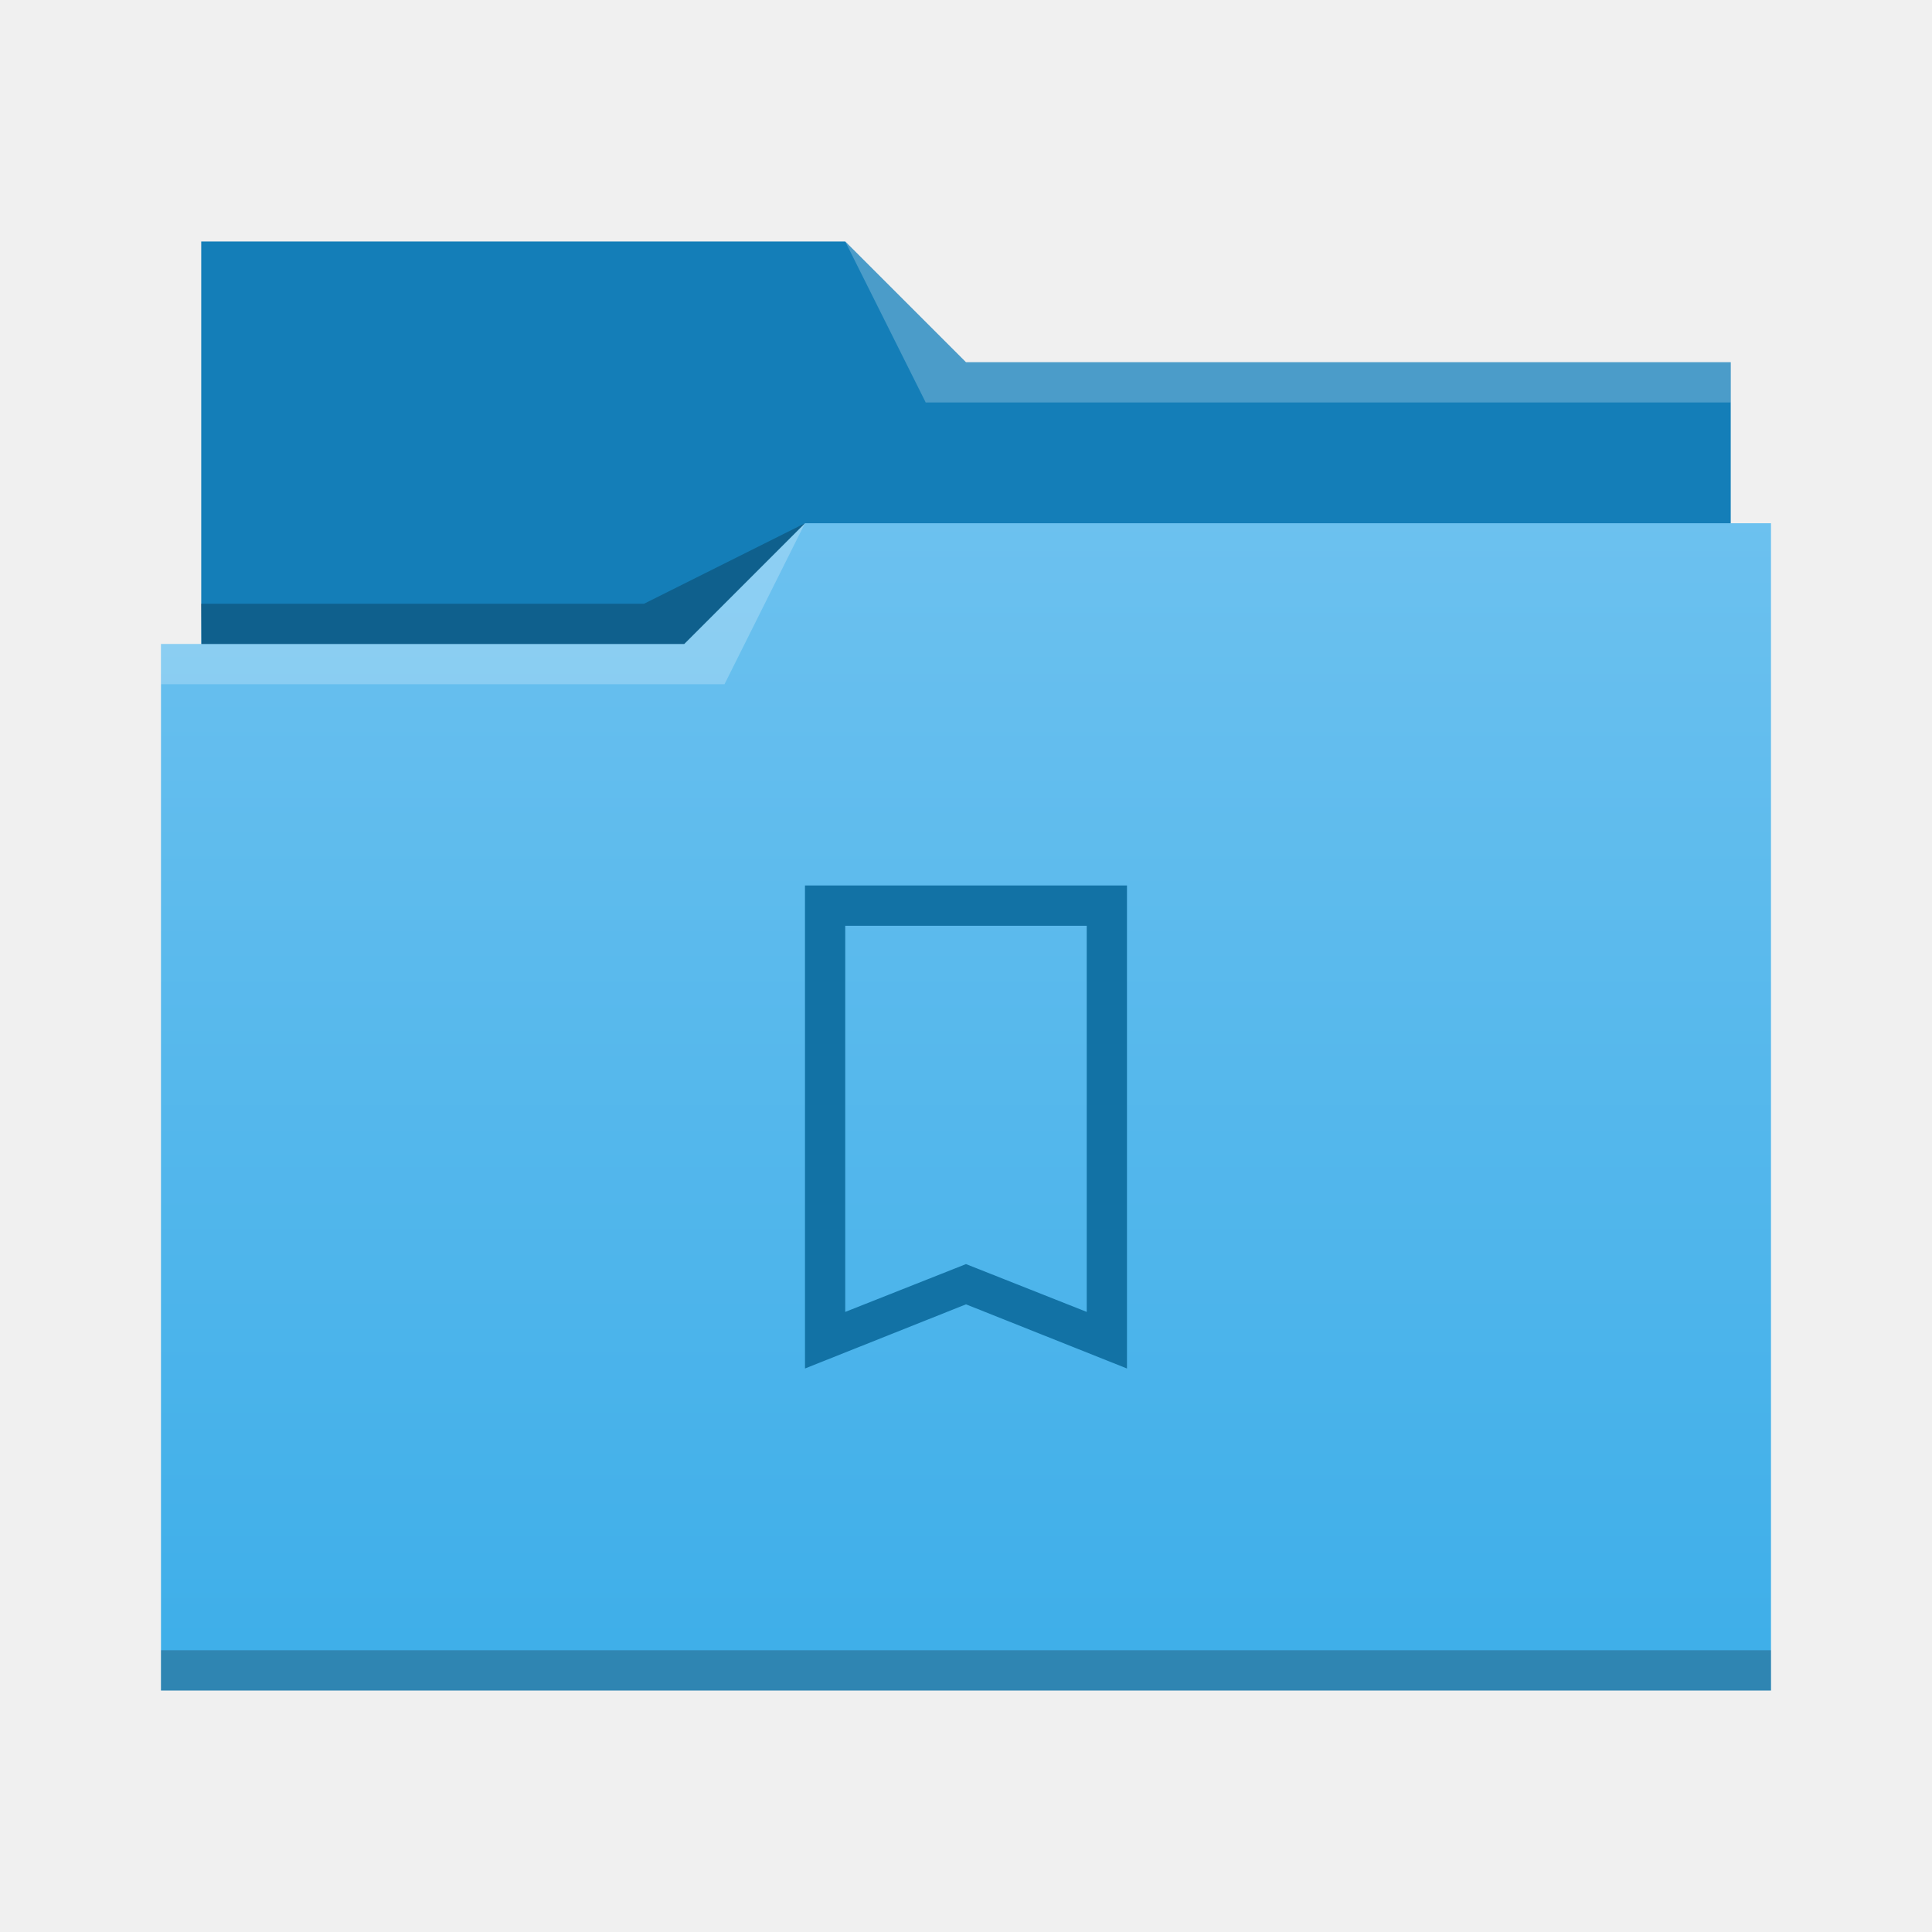
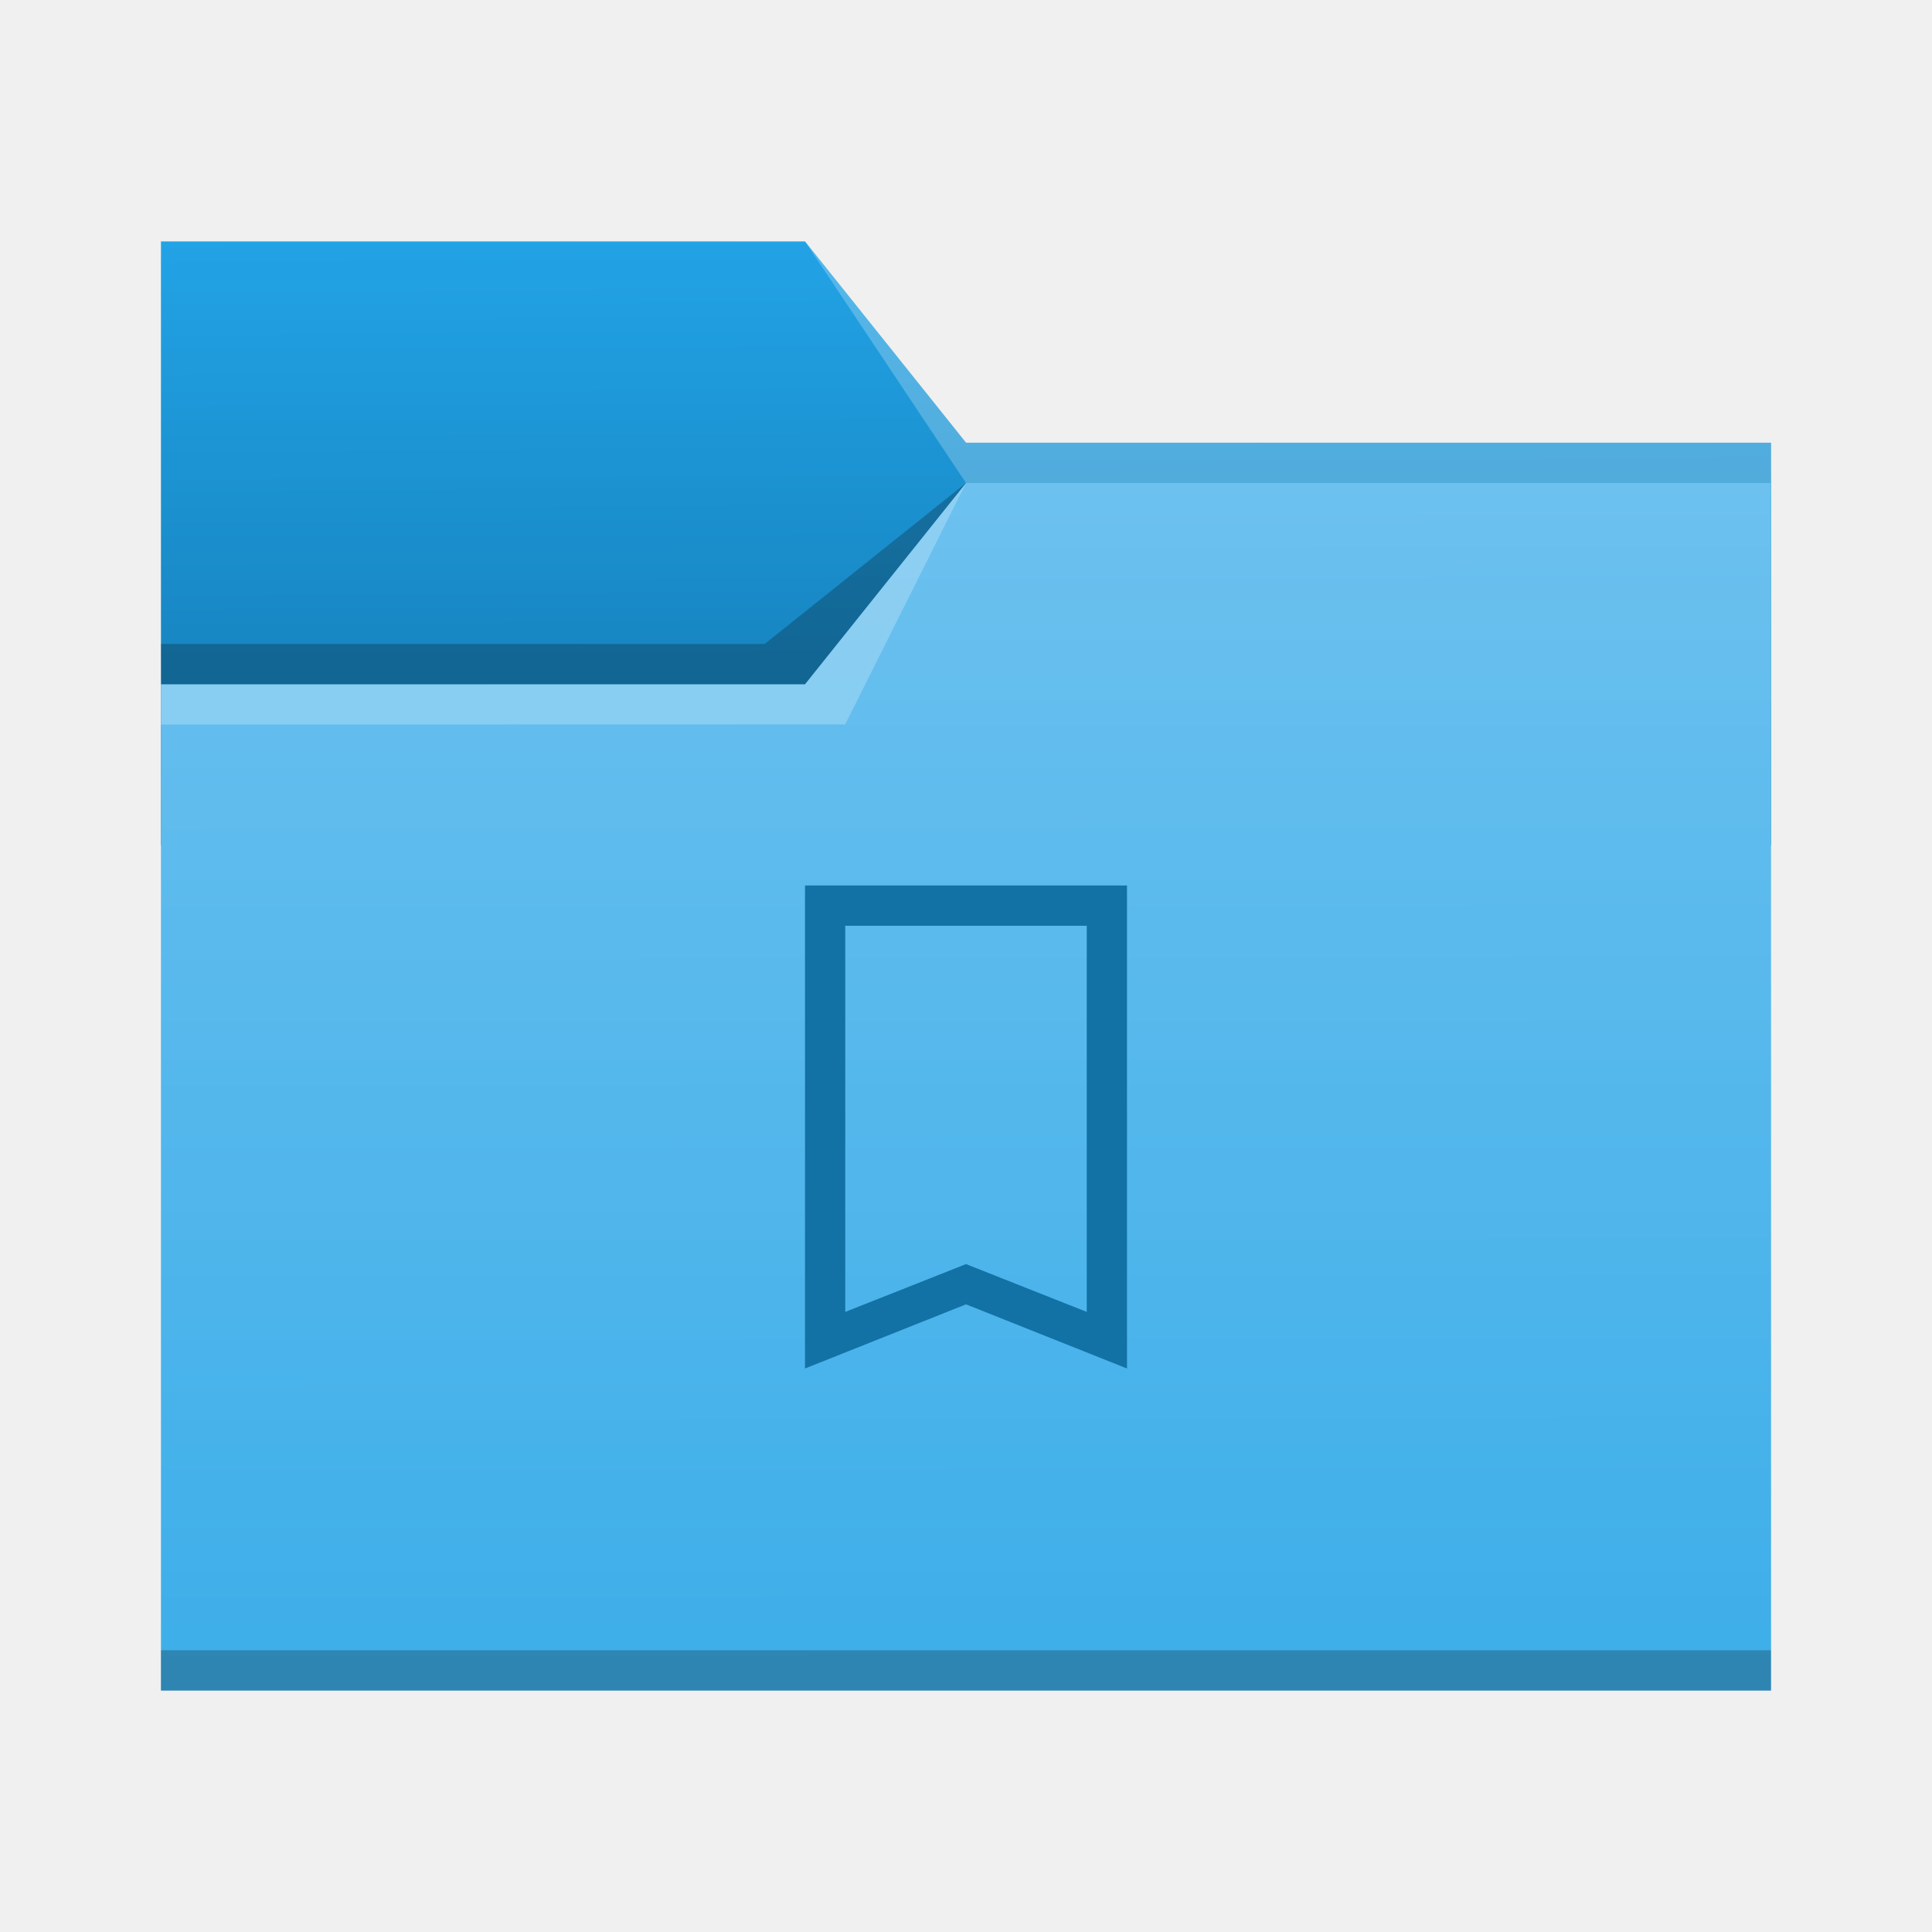
- <svg xmlns="http://www.w3.org/2000/svg" viewBox="0 0 48 48">
-   <linearGradient id="a" x2="0" y1="541.798" y2="499.784" gradientTransform="matrix(.6922986 0 0 .6920733 120.2563 150.8337)" gradientUnits="userSpaceOnUse">
-     <stop stop-color="#3daee9" offset="0" />
-     <stop stop-color="#6cc1ef" offset="1" />
-   </linearGradient>
-   <g transform="translate(-384.5714 -483.798)">
-     <g stroke-width=".692">
-       <path d="m389.571 489.798v11h38l-1e-5 -8h-19l-3-3-16-1.8e-4z" fill="#147eb8" />
-       <path d="m404.571 496.798-3 3h-13l1e-5 26 40-4.7e-4v-29z" fill="url(#a)" />
-       <g fill-opacity=".235" fill-rule="evenodd">
-         <path d="m388.571 499.798v1h14l2-4-3 3z" fill="#fff" />
-         <path d="m389.564 498.798.016 1h11.992l3-3-4 2z" />
-       </g>
-     </g>
-     <path d="m388.571 524.798v1c-0.0 0 40 0 40 0v-1z" fill-opacity=".235" stroke-width=".83" />
-     <path d="m405.571 489.798 2 4h20v-1h-19z" fill="#fff" fill-opacity=".235" fill-rule="evenodd" stroke-width=".692" />
-     <path d="m404.571 505.798v12l4-1.594 4 1.594v-12h-7zm1 1h6v9.594l-3-1.188-3 1.188v-2.594z" fill="#1272a5" />
+ <svg xmlns="http://www.w3.org/2000/svg" xmlns:xlink="http://www.w3.org/1999/xlink" width="48" height="48" viewBox="0 0 12.7 12.7" version="1.1" id="svg5">
+   <defs id="defs2">
+     <linearGradient id="linearGradient6505">
+       <stop style="stop-color:#147eb8;stop-opacity:1" offset="0" id="stop6501" />
+       <stop style="stop-color:#22a3e6;stop-opacity:1" offset="1" id="stop6503" />
+     </linearGradient>
+     <linearGradient id="linearGradient6033">
+       <stop style="stop-color:#3daee9;stop-opacity:1" offset="0" id="stop6029" />
+       <stop style="stop-color:#6cc1ef;stop-opacity:1" offset="1" id="stop6031" />
+     </linearGradient>
+     <linearGradient xlink:href="#linearGradient6033" id="linearGradient6035" x1="8.779" y1="11.09" x2="8.772" y2="3.172" gradientUnits="userSpaceOnUse" />
+     <linearGradient xlink:href="#linearGradient6505" id="linearGradient6507" x1="3.296" y1="5.091" x2="3.28" y2="1.572" gradientUnits="userSpaceOnUse" />
+   </defs>
+   <path id="rect846-3" style="fill:url(#linearGradient6507);fill-opacity:1;stroke-width:0.296" d="M 1.058,1.587 H 5.292 L 6.35,2.91 l 5.292,10e-8 V 5.556 H 1.058 Z" />
+   <path id="rect846" style="fill:url(#linearGradient6035);fill-opacity:1;stroke-width:0.48" d="M 1.058,4.498 H 5.292 L 6.35,3.175 h 5.292 v 7.938 H 1.058 Z" />
+   <path id="rect870" style="fill:#ffffff;fill-opacity:0.235;stroke-width:0.118" d="M 5.292,1.587 6.35,2.91 l 5.292,10e-8 V 3.175 H 6.35 Z" />
+   <path id="rect2728" style="fill:#ffffff;fill-opacity:0.235;stroke-width:0.265" d="m 1.058,4.498 4.233,-5e-7 L 6.35,3.175 5.556,4.762 1.058,4.763 Z" />
+   <path id="rect3586" style="fill:#000000;fill-opacity:0.235;stroke-width:0.265" d="m 1.058,4.233 3.969,-4e-7 L 6.35,3.175 5.292,4.498 l -4.233,5e-7 z" />
+   <rect style="fill:#000000;fill-opacity:0.235;stroke-width:0.148" id="rect5839" width="10.583" height="0.265" x="1.058" y="10.848" />
+   <g id="g2942" transform="scale(0.2645833)">
+     <path id="rect55" style="fill:#1272a5;fill-opacity:1;stroke-width:1.519" d="M 20,22 V 34 L 24,32.406 28,34 V 22 Z m 1,1 h 6 v 9.594 L 24,31.406 21,32.594 Z" />
  </g>
</svg>
